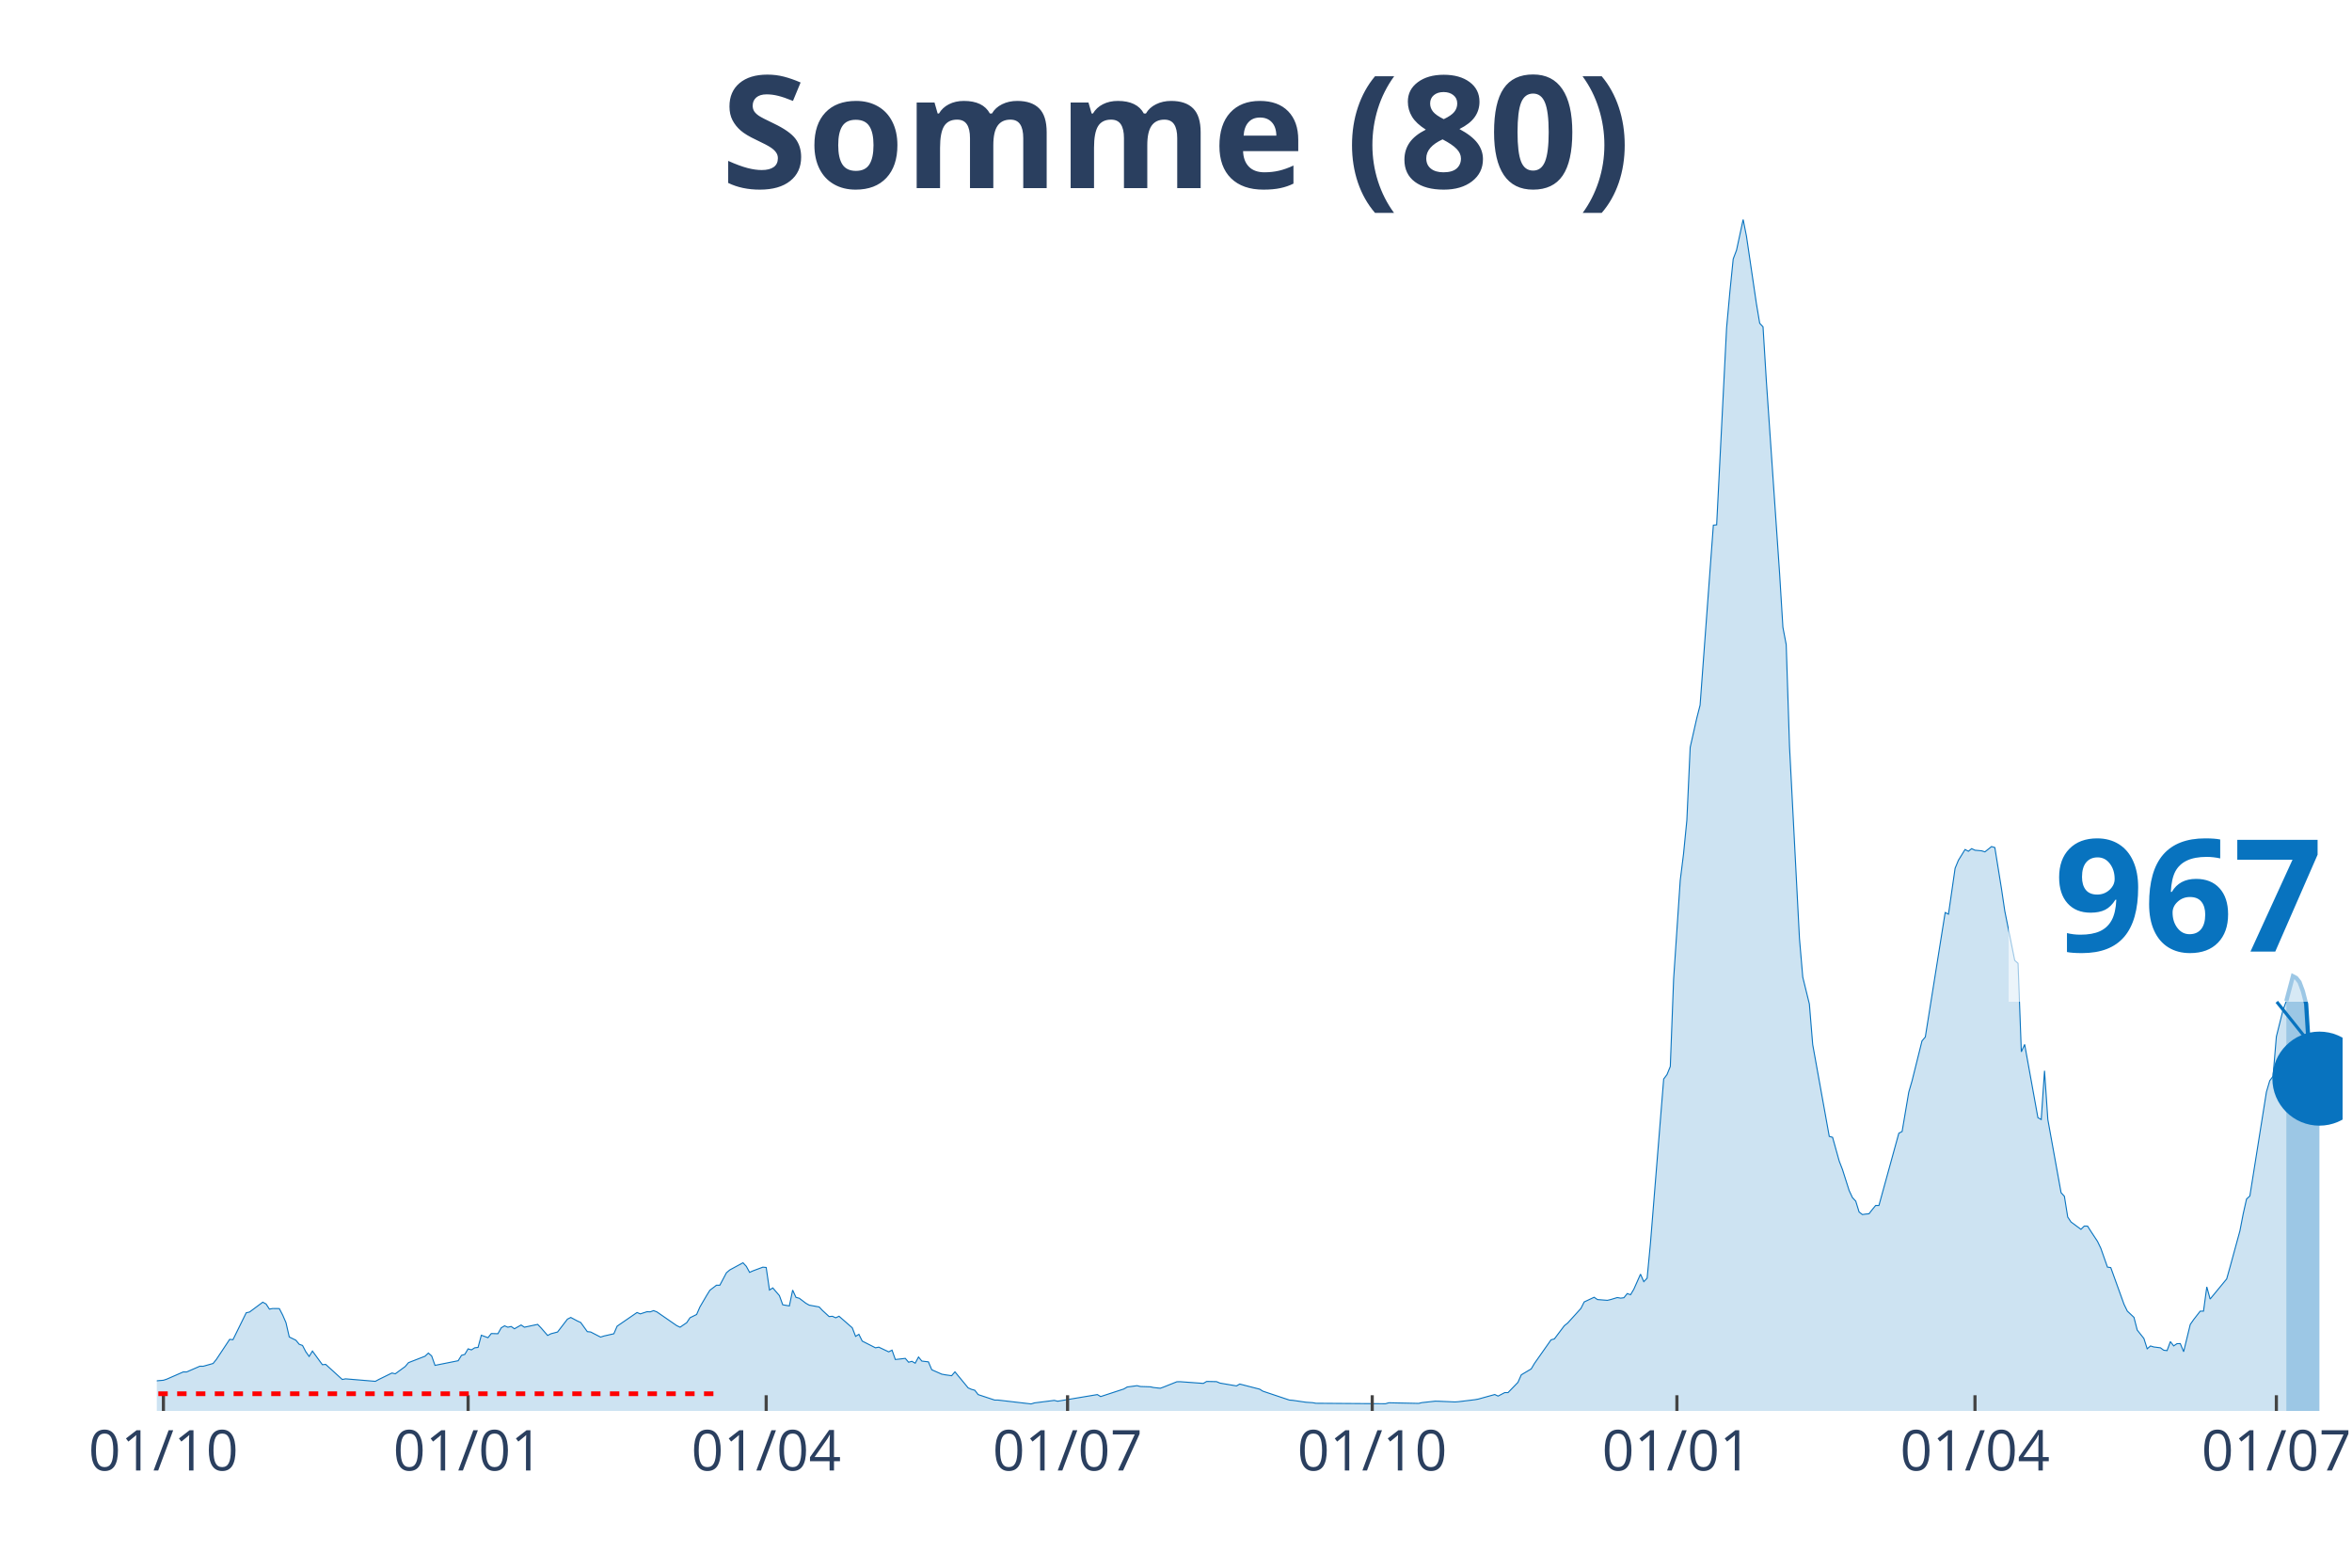
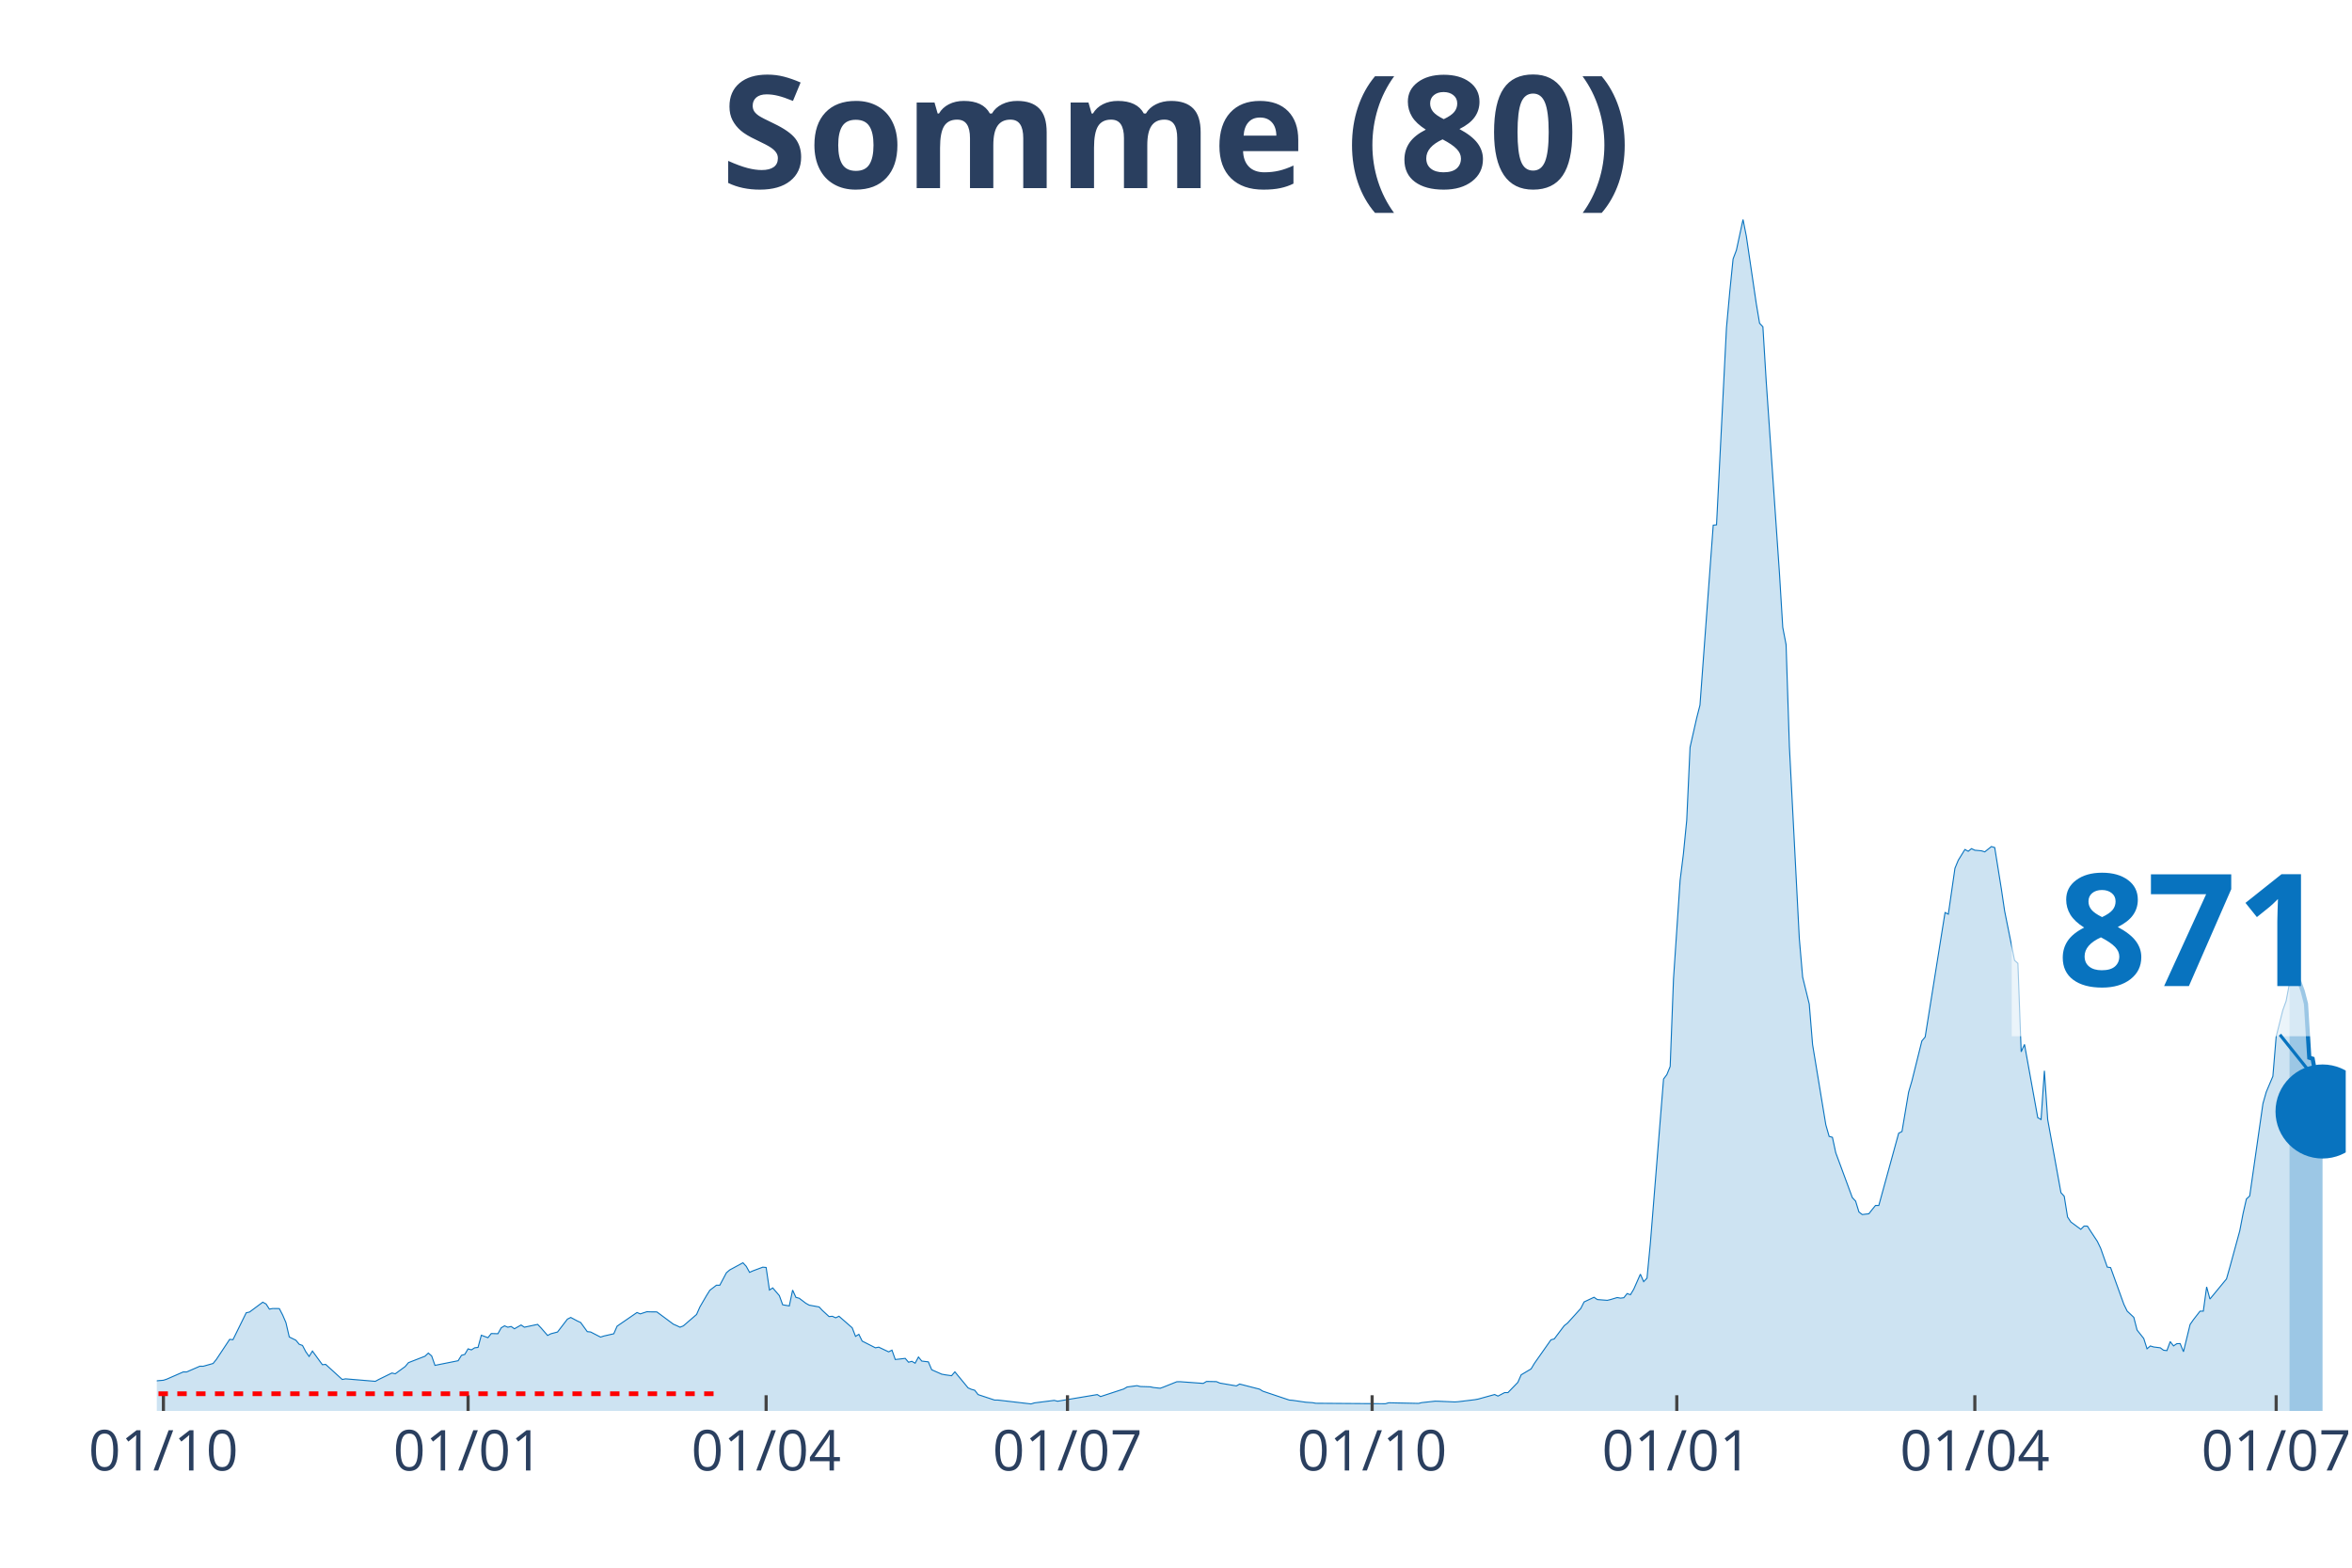
<svg xmlns="http://www.w3.org/2000/svg" class="main-svg" width="1125" height="750" style="" viewBox="0 0 750 500">
  <rect x="0" y="0" width="750" height="500" style="fill: rgb(0, 0, 0); fill-opacity: 0;" />
-   <defs id="defs-701b70">
+   <defs id="defs-ce19f1">
    <g class="clips">
-       <clipPath id="clip701b70xyplot" class="plotclip">
-         <rect width="697" height="380" />
+       <clipPath id="clipce19f1xyplot" class="plotclip">
+         <rect width="698" height="380" />
      </clipPath>
-       <clipPath class="axesclip" id="clip701b70x">
-         <rect x="50" y="0" width="697" height="500" />
+       <clipPath class="axesclip" id="clipce19f1x">
+         <rect x="50" y="0" width="698" height="500" />
      </clipPath>
-       <clipPath class="axesclip" id="clip701b70y">
+       <clipPath class="axesclip" id="clipce19f1y">
        <rect x="0" y="70" width="750" height="380" />
      </clipPath>
-       <clipPath class="axesclip" id="clip701b70xy">
-         <rect x="50" y="70" width="697" height="380" />
+       <clipPath class="axesclip" id="clipce19f1xy">
+         <rect x="50" y="70" width="698" height="380" />
      </clipPath>
    </g>
    <g class="gradients" />
  </defs>
  <g class="bglayer">
-     <rect class="bg" x="50" y="70" width="697" height="380" style="fill: rgb(0, 0, 0); fill-opacity: 0; stroke-width: 0;" />
+     <rect class="bg" x="50" y="70" width="698" height="380" style="fill: rgb(0, 0, 0); fill-opacity: 0; stroke-width: 0;" />
  </g>
  <g class="layer-below">
    <g class="imagelayer" />
    <g class="shapelayer" />
  </g>
  <g class="cartesianlayer">
    <g class="subplot xy">
      <g class="layer-subplot">
        <g class="shapelayer" />
        <g class="imagelayer" />
      </g>
      <g class="gridlayer">
        <g class="x">
          <path class="xgrid crisp" transform="translate(52.11,0)" d="M0,70v380" style="stroke: rgb(255, 255, 255); stroke-opacity: 1; stroke-width: 1px;" />
-           <path class="xgrid crisp" transform="translate(149.27,0)" d="M0,70v380" style="stroke: rgb(255, 255, 255); stroke-opacity: 1; stroke-width: 1px;" />
-           <path class="xgrid crisp" transform="translate(244.32,0)" d="M0,70v380" style="stroke: rgb(255, 255, 255); stroke-opacity: 1; stroke-width: 1px;" />
-           <path class="xgrid crisp" transform="translate(340.42,0)" d="M0,70v380" style="stroke: rgb(255, 255, 255); stroke-opacity: 1; stroke-width: 1px;" />
-           <path class="xgrid crisp" transform="translate(437.57,0)" d="M0,70v380" style="stroke: rgb(255, 255, 255); stroke-opacity: 1; stroke-width: 1px;" />
-           <path class="xgrid crisp" transform="translate(534.73,0)" d="M0,70v380" style="stroke: rgb(255, 255, 255); stroke-opacity: 1; stroke-width: 1px;" />
-           <path class="xgrid crisp" transform="translate(629.78,0)" d="M0,70v380" style="stroke: rgb(255, 255, 255); stroke-opacity: 1; stroke-width: 1px;" />
-           <path class="xgrid crisp" transform="translate(725.88,0)" d="M0,70v380" style="stroke: rgb(255, 255, 255); stroke-opacity: 1; stroke-width: 1px;" />
+           <path class="xgrid crisp" transform="translate(149.26,0)" d="M0,70v380" style="stroke: rgb(255, 255, 255); stroke-opacity: 1; stroke-width: 1px;" />
+           <path class="xgrid crisp" transform="translate(244.3,0)" d="M0,70v380" style="stroke: rgb(255, 255, 255); stroke-opacity: 1; stroke-width: 1px;" />
+           <path class="xgrid crisp" transform="translate(340.39,0)" d="M0,70v380" style="stroke: rgb(255, 255, 255); stroke-opacity: 1; stroke-width: 1px;" />
+           <path class="xgrid crisp" transform="translate(437.54,0)" d="M0,70v380" style="stroke: rgb(255, 255, 255); stroke-opacity: 1; stroke-width: 1px;" />
+           <path class="xgrid crisp" transform="translate(534.69,0)" d="M0,70v380" style="stroke: rgb(255, 255, 255); stroke-opacity: 1; stroke-width: 1px;" />
+           <path class="xgrid crisp" transform="translate(629.73,0)" d="M0,70v380" style="stroke: rgb(255, 255, 255); stroke-opacity: 1; stroke-width: 1px;" />
+           <path class="xgrid crisp" transform="translate(725.82,0)" d="M0,70v380" style="stroke: rgb(255, 255, 255); stroke-opacity: 1; stroke-width: 1px;" />
        </g>
        <g class="y" />
      </g>
      <g class="zerolinelayer" />
      <path class="xlines-below" />
      <path class="ylines-below" />
      <g class="overlines-below" />
      <g class="xaxislayer-below" />
      <g class="yaxislayer-below" />
      <g class="overaxes-below" />
-       <g class="plot" transform="translate(50, 70)" clip-path="url('#clip701b70xyplot')">
+       <g class="plot" transform="translate(50, 70)" clip-path="url('#clipce19f1xyplot')">
        <g class="scatterlayer mlayer">
-           <g class="trace scatter trace0c1033" style="stroke-miterlimit: 2;">
+           <g class="trace scatter tracef9163f" style="stroke-miterlimit: 2;">
            <g class="fills">
              <g>
-                 <path class="js-fill" d="M679.05,380L-143.62,380L-143.62,378.98L-111.94,379.69L-110.89,379.63L-40.13,378.75L-39.07,378.65L-31.68,377.65L-30.63,377.15L-25.35,375.25L-24.29,374.85L-22.18,374.69L-21.12,374.64L-19.01,374.19L-17.95,373.71L-13.73,371.85L-12.67,371.81L-9.5,370.29L-8.45,370.27L-6.34,369.87L-5.28,369.89L-4.22,369.64L-3.17,370.66L2.11,370.22L3.17,369.87L8.45,367.56L9.5,367.58L13.73,365.74L14.78,365.76L17.95,364.87L19.01,363.55L23.23,357.18L24.29,357.28L28.51,348.7L29.57,348.46L33.79,345.32L34.85,345.9L35.91,347.53L36.96,347.34L39.07,347.36L40.13,349.4L41.19,351.84L42.24,356.41L44.35,357.45L45.41,358.74L46.47,359.12L47.52,361.14L48.58,362.62L49.63,360.91L52.8,365.26L53.86,365.16L59.14,369.97L60.2,369.77L69.7,370.56L70.76,369.98L74.98,367.91L76.04,368.16L79.2,365.85L80.26,364.6L85.54,362.55L86.6,361.55L87.65,362.47L88.71,365.47L96.1,363.99L97.16,362.28L98.21,361.97L99.27,360.2L100.33,360.53L101.38,359.87L102.44,359.74L103.49,355.86L105.61,356.64L106.66,355.32L108.77,355.38L109.83,353.49L110.89,352.86L111.94,353.3L113,353.07L114.05,353.8L116.17,352.59L117.22,353.3L121.45,352.4L122.5,353.49L124.62,355.93L125.67,355.39L127.78,354.84L128.84,353.47L130.95,350.72L132.01,350.19L134.12,351.32L135.18,351.8L137.29,354.72L138.34,354.82L141.51,356.45L142.57,356.11L145.74,355.39L146.79,352.97L153.13,348.61L154.18,349.05L156.3,348.36L157.35,348.4L158.41,348.01L159.47,348.42L165.8,352.8L166.86,353.3L168.97,351.86L170.03,350.28L172.14,349.24L173.19,346.84L175.31,343.21L176.36,341.52L178.47,339.9L179.53,339.92L181.64,335.94L182.7,335.04L186.92,332.75L187.98,333.88L189.03,335.81L190.09,335.33L193.26,334.15L194.32,334.25L195.37,341.44L196.43,340.77L198.54,343.23L199.6,346.15L201.71,346.51L202.76,341.46L203.82,343.78L204.88,344.07L206.99,345.67L208.04,346.26L211.21,346.84L212.27,347.96L214.38,349.9L215.44,349.82L216.49,350.3L217.55,349.8L221.77,353.49L222.83,356.22L223.88,355.57L224.94,357.72L229.17,359.87L230.22,359.66L233.39,361.16L234.45,360.62L235.5,363.6L236.56,363.49L238.67,363.24L239.73,364.47L240.78,364.18L241.84,364.78L242.89,362.81L243.95,364.1L246.06,364.35L247.12,366.87L250.29,368.27L251.34,368.47L253.45,368.77L254.51,367.54L258.73,372.66L259.79,373.12L260.85,373.41L261.9,374.79L267.18,376.54L268.24,376.54L278.8,377.77L279.86,377.44L286.19,376.64L287.25,376.91L299.92,374.79L300.98,375.42L308.37,373L309.43,372.37L312.59,371.95L313.65,372.21L316.82,372.31L317.87,372.54L319.99,372.77L321.04,372.39L325.27,370.7L326.32,370.68L333.72,371.22L334.77,370.6L337.94,370.66L339,371.12L344.28,372.02L345.33,371.43L351.67,373.06L352.72,373.71L361.17,376.54L362.23,376.62L365.4,377.08L366.45,377.23L368.57,377.37L369.62,377.56L391.8,377.71L392.85,377.4L402.36,377.6L403.42,377.35L407.64,376.89L408.7,376.91L413.98,377.14L415.03,377.06L420.31,376.42L421.37,376.23L426.65,374.77L427.7,375.27L429.82,374.16L430.87,374.16L434.04,370.89L435.1,368.49L438.27,366.6L439.32,364.83L444.6,357.32L445.66,357.03L448.83,352.82L449.88,351.99L454.11,347.32L455.16,345.24L458.33,343.75L459.39,344.48L462.55,344.73L463.61,344.48L465.72,343.84L466.78,344.03L467.83,343.9L468.89,342.57L469.95,342.94L471,341.17L473.12,336.38L474.17,338.77L475.23,337.67L476.28,326.64L480.51,274.14L481.56,272.74L482.62,270.14L483.68,242.25L485.79,210.78L486.84,202.34L487.9,191.61L488.96,168.35L491.07,159.01L492.12,154.9L496.35,97.5L497.4,97.4L500.57,34.58L501.63,22.99L502.68,12.59L503.74,9.8L505.85,0L506.91,5.34L510.08,26.85L511.13,33.1L512.19,34.24L513.25,51.54L517.47,112.84L518.53,130.08L519.58,135.58L520.64,168.11L523.81,229.37L524.86,241.63L526.97,250.23L528.03,263.14L533.31,292.44L534.37,292.73L536.48,300.3L537.53,303.03L539.65,309.7L540.7,311.95L541.76,313.1L542.82,316.54L543.87,317.37L544.93,317.22L545.98,317.12L547.04,315.76L548.1,314.47L549.15,314.47L555.49,291.44L556.54,290.88L558.66,278.35L559.71,274.73L562.88,261.99L563.94,260.74L570.27,221.05L571.33,221.56L573.44,206.92L574.5,204.36L576.61,200.94L577.67,201.5L578.72,200.67L579.78,201.17L581.89,201.36L582.95,201.69L585.06,200L586.11,200.32L588.23,213.47L589.28,220.55L592.45,236.31L593.51,237.25L594.56,265.47L595.62,263.11L599.84,286.46L600.9,287.06L601.95,271.51L603.01,287.06L607.23,310.39L608.29,311.55L609.35,318.16L610.4,319.74L613.57,322.08L614.63,321.04L615.68,321.06L616.74,322.73L618.85,325.93L619.91,328.14L622.02,334.13L623.08,334.29L627.3,345.99L628.36,348.17L630.47,350.15L631.52,354.22L633.64,356.89L634.69,360.18L635.75,359.28L636.8,359.6L638.92,359.87L639.97,360.64L641.03,360.76L642.08,357.89L643.14,359.26L644.2,358.55L645.25,358.53L646.31,361.12L648.42,352.43L649.48,350.9L651.59,348.19L652.65,348.17L653.7,340.44L654.76,344.32L660.04,337.9L661.09,334.17L664.26,322.56L665.32,317.08L666.37,312.43L667.43,311.45L672.71,278.27L673.77,274.68L674.82,273.27L675.88,260.62L677.99,252.18L679.05,249.28" style="fill: rgb(8, 115, 191); fill-opacity: 0.2; stroke-width: 0;" />
+                 <path class="js-fill" d="M680.05,380L-143.61,380L-143.61,378.98L-111.93,379.69L-110.88,379.63L-40.13,378.75L-39.07,378.65L-31.68,377.65L-30.62,377.15L-25.34,375.25L-24.29,374.85L-22.18,374.69L-21.12,374.64L-19.01,374.19L-17.95,373.71L-13.73,371.85L-12.67,371.81L-9.5,370.29L-8.45,370.27L-6.34,369.87L-5.28,369.89L-4.22,369.64L-3.17,370.66L2.11,370.22L3.17,369.87L8.45,367.56L9.5,367.58L13.73,365.74L14.78,365.76L17.95,364.87L19.01,363.55L23.23,357.18L24.29,357.28L28.51,348.7L29.57,348.46L33.79,345.32L34.85,345.9L35.9,347.53L36.96,347.34L39.07,347.36L40.13,349.4L41.18,351.84L42.24,356.41L44.35,357.45L45.41,358.74L46.46,359.12L47.52,361.14L48.57,362.62L49.63,360.91L52.8,365.26L53.85,365.16L59.13,369.97L60.19,369.77L69.69,370.56L70.75,369.98L74.97,367.91L76.03,368.16L79.2,365.85L80.25,364.6L85.53,362.55L86.59,361.55L87.65,362.47L88.7,365.47L96.09,363.99L97.15,362.28L98.21,361.97L99.26,360.2L100.32,360.53L101.37,359.87L102.43,359.74L103.49,355.86L105.6,356.64L106.65,355.32L108.77,355.38L109.82,353.49L110.88,352.86L111.93,353.3L112.99,353.07L114.05,353.8L116.16,352.59L117.21,353.3L121.44,352.4L122.49,353.49L124.61,355.93L125.66,355.39L127.77,354.84L128.83,353.47L130.94,350.72L132,350.19L134.11,351.32L135.16,351.8L137.28,354.72L138.33,354.82L141.5,356.45L142.56,356.11L145.72,355.39L146.78,352.97L153.12,348.61L154.17,349.05L156.28,348.36L157.34,348.4L159.45,348.42L160.51,349.2L164.73,352.34L165.79,352.8L166.84,353.3L167.9,352.88L172.12,349.24L173.18,346.84L175.29,343.21L176.35,341.52L178.46,339.9L179.52,339.92L181.63,335.94L182.68,335.04L186.91,332.75L187.96,333.88L189.02,335.81L190.08,335.33L193.24,334.15L194.3,334.25L195.36,341.44L196.41,340.77L198.52,343.23L199.58,346.15L201.69,346.51L202.75,341.46L203.8,343.78L204.86,344.07L206.97,345.67L208.03,346.26L211.2,346.84L212.25,347.96L214.36,349.9L215.42,349.82L216.48,350.3L217.53,349.8L221.75,353.49L222.81,356.22L223.87,355.57L224.92,357.72L229.15,359.87L230.2,359.66L233.37,361.16L234.43,360.62L235.48,363.6L236.54,363.49L238.65,363.24L239.71,364.47L240.76,364.18L241.82,364.78L242.87,362.81L243.93,364.1L246.04,364.35L247.1,366.87L250.27,368.27L251.32,368.47L253.43,368.77L254.49,367.54L258.71,372.66L259.77,373.12L260.83,373.41L261.88,374.79L267.16,376.54L268.22,376.54L278.78,377.77L279.83,377.44L286.17,376.64L287.23,376.91L299.9,374.79L300.95,375.42L308.34,373L309.4,372.37L312.57,371.95L313.62,372.21L316.79,372.31L317.85,372.54L319.96,372.77L321.02,372.39L325.24,370.7L326.3,370.68L333.69,371.22L334.74,370.6L337.91,370.66L338.97,371.12L344.25,372.02L345.3,371.43L351.64,373.06L352.7,373.71L361.14,376.54L362.2,376.62L365.37,377.08L366.42,377.23L368.54,377.37L369.59,377.56L391.77,377.71L392.82,377.4L402.33,377.6L403.38,377.35L407.61,376.89L408.66,376.91L413.94,377.14L415,377.06L420.28,376.42L421.33,376.23L426.61,374.77L427.67,375.27L429.78,374.16L430.84,374.16L434.01,370.89L435.06,368.49L438.23,366.6L439.29,364.83L444.57,357.32L445.62,357.03L448.79,352.82L449.85,351.99L454.07,347.32L455.13,345.24L458.29,343.75L459.35,344.48L462.52,344.73L463.57,344.48L465.69,343.84L466.74,344.03L467.8,343.9L468.85,342.57L469.91,342.94L470.97,341.17L473.08,336.38L474.13,338.77L475.19,337.67L476.25,326.64L480.47,274.14L481.52,272.74L482.58,270.14L483.64,242.25L485.75,210.78L486.8,202.34L487.86,191.61L488.92,168.35L491.03,159.01L492.08,154.9L496.31,97.5L497.36,97.4L500.53,34.58L501.59,22.99L502.64,12.59L503.7,9.8L505.81,0L506.87,5.34L510.04,26.85L511.09,33.1L512.15,34.24L513.2,51.54L517.43,112.84L518.48,130.08L519.54,135.58L520.6,168.11L523.76,229.37L524.82,241.63L526.93,250.23L527.99,263.14L532.21,288.73L533.27,292.44L534.32,292.73L535.38,297.65L540.66,311.95L541.72,313.1L542.77,316.54L543.83,317.37L545.94,317.12L547,315.76L548.05,314.47L549.11,314.47L555.44,291.44L556.5,290.88L558.61,278.35L559.67,274.73L562.84,261.99L563.89,260.74L570.23,221.05L571.28,221.56L573.39,206.92L574.45,204.36L576.56,200.94L577.62,201.5L578.67,200.67L579.73,201.17L581.84,201.36L582.9,201.69L585.01,200L586.07,200.32L588.18,213.47L589.23,220.55L592.4,236.31L593.46,237.25L594.51,265.47L595.57,263.11L599.79,286.46L600.85,287.06L601.91,271.51L602.96,287.06L607.19,310.39L608.24,311.55L609.3,318.16L610.35,319.74L613.52,322.08L614.58,321.04L615.63,321.06L616.69,322.73L618.8,325.93L619.86,328.14L621.97,334.13L623.03,334.29L627.25,345.99L628.31,348.17L630.42,350.15L631.47,354.22L633.59,356.89L634.64,360.18L635.7,359.28L636.75,359.6L638.87,359.87L639.92,360.64L640.98,360.76L642.03,357.89L643.09,359.26L644.15,358.55L645.2,358.53L646.26,361.12L648.37,352.43L649.43,350.9L651.54,348.19L652.59,348.17L653.65,340.44L654.7,344.32L659.98,337.9L661.04,334.17L664.21,322.56L665.26,317.08L666.32,312.43L667.38,311.45L671.6,281.98L672.66,278.27L674.77,273.27L675.82,260.62L677.94,252.18L678.99,249.28L680.05,243.71" style="fill: rgb(8, 115, 191); fill-opacity: 0.2; stroke-width: 0;" />
              </g>
            </g>
            <g class="errorbars" />
            <g class="lines">
-               <path class="js-line" d="M-143.62,378.98L-111.94,379.69L-110.89,379.63L-40.13,378.75L-39.07,378.65L-31.68,377.65L-30.63,377.15L-25.35,375.25L-24.29,374.85L-22.18,374.69L-21.12,374.64L-19.01,374.19L-17.95,373.71L-13.73,371.85L-12.67,371.81L-9.5,370.29L-8.45,370.27L-6.34,369.87L-5.28,369.89L-4.22,369.64L-3.17,370.66L2.11,370.22L3.17,369.87L8.45,367.56L9.5,367.58L13.73,365.74L14.78,365.76L17.95,364.87L19.01,363.55L23.23,357.18L24.29,357.28L28.51,348.7L29.57,348.46L33.79,345.32L34.85,345.9L35.91,347.53L36.96,347.34L39.07,347.36L40.13,349.4L41.19,351.84L42.24,356.41L44.35,357.45L45.41,358.74L46.47,359.12L47.52,361.14L48.58,362.62L49.63,360.91L52.8,365.26L53.86,365.16L59.14,369.97L60.2,369.77L69.7,370.56L70.76,369.98L74.98,367.91L76.04,368.16L79.2,365.85L80.26,364.6L85.54,362.55L86.6,361.55L87.65,362.47L88.71,365.47L96.1,363.99L97.16,362.28L98.21,361.97L99.27,360.2L100.33,360.53L101.38,359.87L102.44,359.74L103.49,355.86L105.61,356.64L106.66,355.32L108.77,355.38L109.83,353.49L110.89,352.86L111.94,353.3L113,353.07L114.05,353.8L116.17,352.59L117.22,353.3L121.45,352.4L122.5,353.49L124.62,355.93L125.67,355.39L127.78,354.84L128.84,353.47L130.95,350.72L132.01,350.19L134.12,351.32L135.18,351.8L137.29,354.72L138.34,354.82L141.51,356.45L142.57,356.11L145.74,355.39L146.79,352.97L153.13,348.61L154.18,349.05L156.3,348.36L157.35,348.4L158.41,348.01L159.47,348.42L165.8,352.8L166.86,353.3L168.97,351.86L170.03,350.28L172.14,349.24L173.19,346.84L175.31,343.21L176.36,341.52L178.47,339.9L179.53,339.92L181.64,335.94L182.7,335.04L186.92,332.75L187.98,333.88L189.03,335.81L190.09,335.33L193.26,334.15L194.32,334.25L195.37,341.44L196.43,340.77L198.54,343.23L199.6,346.15L201.71,346.51L202.76,341.46L203.82,343.78L204.88,344.07L206.99,345.67L208.04,346.26L211.21,346.84L212.27,347.96L214.38,349.9L215.44,349.82L216.49,350.3L217.55,349.8L221.77,353.49L222.83,356.22L223.88,355.57L224.94,357.72L229.17,359.87L230.22,359.66L233.39,361.16L234.45,360.62L235.5,363.6L236.56,363.49L238.67,363.24L239.73,364.47L240.78,364.18L241.84,364.78L242.89,362.81L243.95,364.1L246.06,364.35L247.12,366.87L250.29,368.27L251.34,368.47L253.45,368.77L254.51,367.54L258.73,372.66L259.79,373.12L260.85,373.41L261.9,374.79L267.18,376.54L268.24,376.54L278.8,377.77L279.86,377.44L286.19,376.64L287.25,376.91L299.92,374.79L300.98,375.42L308.37,373L309.43,372.37L312.59,371.95L313.65,372.21L316.82,372.31L317.87,372.54L319.99,372.77L321.04,372.39L325.27,370.7L326.32,370.68L333.72,371.22L334.77,370.6L337.94,370.66L339,371.12L344.28,372.02L345.33,371.43L351.67,373.06L352.72,373.71L361.17,376.54L362.23,376.62L365.4,377.08L366.45,377.23L368.57,377.37L369.62,377.56L391.8,377.71L392.85,377.4L402.36,377.6L403.42,377.35L407.64,376.89L408.7,376.91L413.98,377.14L415.03,377.06L420.31,376.42L421.37,376.23L426.65,374.77L427.7,375.27L429.82,374.16L430.87,374.16L434.04,370.89L435.1,368.49L438.27,366.6L439.32,364.83L444.6,357.32L445.66,357.03L448.83,352.82L449.88,351.99L454.11,347.32L455.16,345.24L458.33,343.75L459.39,344.48L462.55,344.73L463.61,344.48L465.72,343.84L466.78,344.03L467.83,343.9L468.89,342.57L469.95,342.94L471,341.17L473.12,336.38L474.17,338.77L475.23,337.67L476.28,326.64L480.51,274.14L481.56,272.74L482.62,270.14L483.68,242.25L485.79,210.78L486.84,202.34L487.9,191.61L488.96,168.35L491.07,159.01L492.12,154.9L496.35,97.5L497.4,97.4L500.57,34.58L501.63,22.99L502.68,12.59L503.74,9.8L505.85,0L506.91,5.34L510.08,26.85L511.13,33.1L512.19,34.24L513.25,51.54L517.47,112.84L518.53,130.08L519.58,135.58L520.64,168.11L523.81,229.37L524.86,241.63L526.97,250.23L528.03,263.14L533.31,292.44L534.37,292.73L536.48,300.3L537.53,303.03L539.65,309.7L540.7,311.95L541.76,313.1L542.82,316.54L543.87,317.37L544.93,317.22L545.98,317.12L547.04,315.76L548.1,314.47L549.15,314.47L555.49,291.44L556.54,290.88L558.66,278.35L559.71,274.73L562.88,261.99L563.94,260.74L570.27,221.05L571.33,221.56L573.44,206.92L574.5,204.36L576.61,200.94L577.67,201.5L578.72,200.67L579.78,201.17L581.89,201.36L582.95,201.69L585.06,200L586.11,200.32L588.23,213.47L589.28,220.55L592.45,236.31L593.51,237.25L594.56,265.47L595.62,263.11L599.84,286.46L600.9,287.06L601.95,271.51L603.01,287.06L607.23,310.39L608.29,311.55L609.35,318.16L610.4,319.74L613.57,322.08L614.63,321.04L615.68,321.06L616.74,322.73L618.85,325.93L619.91,328.14L622.02,334.13L623.08,334.29L627.3,345.99L628.36,348.17L630.47,350.15L631.52,354.22L633.64,356.89L634.69,360.18L635.75,359.28L636.8,359.6L638.92,359.87L639.97,360.64L641.03,360.76L642.08,357.89L643.14,359.26L644.2,358.55L645.25,358.53L646.31,361.12L648.42,352.43L649.48,350.9L651.59,348.19L652.65,348.17L653.7,340.44L654.76,344.32L660.04,337.9L661.09,334.17L664.26,322.56L665.32,317.08L666.37,312.43L667.43,311.45L672.71,278.27L673.77,274.68L674.82,273.27L675.88,260.62L677.99,252.18L679.05,249.28" style="vector-effect: non-scaling-stroke; fill: none; stroke: rgb(8, 115, 191); stroke-opacity: 1; stroke-width: 0.5px; opacity: 1;" />
+               <path class="js-line" d="M-143.61,378.98L-111.93,379.69L-110.88,379.63L-40.13,378.75L-39.07,378.65L-31.68,377.65L-30.62,377.15L-25.34,375.25L-24.29,374.85L-22.18,374.69L-21.12,374.64L-19.01,374.19L-17.95,373.71L-13.73,371.85L-12.67,371.81L-9.5,370.29L-8.45,370.27L-6.34,369.87L-5.28,369.89L-4.22,369.64L-3.17,370.66L2.11,370.22L3.17,369.87L8.45,367.56L9.5,367.58L13.73,365.74L14.78,365.76L17.95,364.87L19.01,363.55L23.23,357.18L24.29,357.28L28.51,348.7L29.57,348.46L33.79,345.32L34.85,345.9L35.9,347.53L36.96,347.34L39.07,347.36L40.13,349.4L41.18,351.84L42.24,356.41L44.35,357.45L45.41,358.74L46.46,359.12L47.52,361.14L48.57,362.62L49.63,360.91L52.8,365.26L53.85,365.16L59.13,369.97L60.19,369.77L69.69,370.56L70.75,369.98L74.97,367.91L76.03,368.16L79.2,365.85L80.25,364.6L85.53,362.55L86.59,361.55L87.65,362.47L88.7,365.47L96.09,363.99L97.15,362.28L98.21,361.97L99.26,360.2L100.32,360.53L101.37,359.87L102.43,359.74L103.49,355.86L105.6,356.64L106.65,355.32L108.77,355.38L109.82,353.49L110.88,352.86L111.93,353.3L112.99,353.07L114.05,353.8L116.16,352.59L117.21,353.3L121.44,352.4L122.49,353.49L124.61,355.93L125.66,355.39L127.77,354.84L128.83,353.47L130.94,350.72L132,350.19L134.11,351.32L135.16,351.8L137.28,354.72L138.33,354.82L141.5,356.45L142.56,356.11L145.72,355.39L146.78,352.97L153.12,348.61L154.17,349.05L156.28,348.36L157.34,348.4L159.45,348.42L160.51,349.2L164.73,352.34L165.79,352.8L166.84,353.3L167.9,352.88L172.12,349.24L173.18,346.84L175.29,343.21L176.35,341.52L178.46,339.9L179.52,339.92L181.63,335.94L182.68,335.04L186.91,332.75L187.96,333.88L189.02,335.81L190.08,335.33L193.24,334.15L194.3,334.25L195.36,341.44L196.41,340.77L198.52,343.23L199.58,346.15L201.69,346.51L202.75,341.46L203.8,343.78L204.86,344.07L206.97,345.67L208.03,346.26L211.2,346.84L212.25,347.96L214.36,349.9L215.42,349.82L216.48,350.3L217.53,349.8L221.75,353.49L222.81,356.22L223.87,355.57L224.92,357.72L229.15,359.87L230.2,359.66L233.37,361.16L234.43,360.62L235.48,363.6L236.54,363.49L238.65,363.24L239.71,364.47L240.76,364.18L241.82,364.78L242.87,362.81L243.93,364.1L246.04,364.35L247.1,366.87L250.27,368.27L251.32,368.47L253.43,368.77L254.49,367.54L258.71,372.66L259.77,373.12L260.83,373.41L261.88,374.79L267.16,376.54L268.22,376.54L278.78,377.77L279.83,377.44L286.17,376.64L287.23,376.91L299.9,374.79L300.95,375.42L308.34,373L309.4,372.37L312.57,371.95L313.62,372.21L316.79,372.31L317.85,372.54L319.96,372.77L321.02,372.39L325.24,370.7L326.3,370.68L333.69,371.22L334.74,370.6L337.91,370.66L338.97,371.12L344.25,372.02L345.3,371.43L351.64,373.06L352.7,373.71L361.14,376.54L362.2,376.62L365.37,377.08L366.42,377.23L368.54,377.37L369.59,377.56L391.77,377.71L392.82,377.4L402.33,377.6L403.38,377.35L407.61,376.89L408.66,376.91L413.94,377.14L415,377.06L420.28,376.42L421.33,376.23L426.61,374.77L427.67,375.27L429.78,374.16L430.84,374.16L434.01,370.89L435.06,368.49L438.23,366.6L439.29,364.83L444.57,357.32L445.62,357.03L448.79,352.82L449.85,351.99L454.07,347.32L455.13,345.24L458.29,343.75L459.35,344.48L462.52,344.73L463.57,344.48L465.69,343.84L466.74,344.03L467.8,343.9L468.85,342.57L469.91,342.94L470.97,341.17L473.08,336.38L474.13,338.77L475.19,337.67L476.25,326.64L480.47,274.14L481.52,272.74L482.58,270.14L483.64,242.25L485.75,210.78L486.8,202.34L487.86,191.61L488.92,168.35L491.03,159.01L492.08,154.9L496.31,97.5L497.36,97.4L500.53,34.58L501.59,22.99L502.64,12.59L503.7,9.8L505.81,0L506.87,5.34L510.04,26.85L511.09,33.1L512.15,34.24L513.2,51.54L517.43,112.84L518.48,130.08L519.54,135.58L520.6,168.11L523.76,229.37L524.82,241.63L526.93,250.23L527.99,263.14L532.21,288.73L533.27,292.44L534.32,292.73L535.38,297.65L540.66,311.95L541.72,313.1L542.77,316.54L543.83,317.37L545.94,317.12L547,315.76L548.05,314.47L549.11,314.47L555.44,291.44L556.5,290.88L558.61,278.35L559.67,274.73L562.84,261.99L563.89,260.74L570.23,221.05L571.28,221.56L573.39,206.92L574.45,204.36L576.56,200.94L577.62,201.5L578.67,200.67L579.73,201.17L581.84,201.36L582.9,201.69L585.01,200L586.07,200.32L588.18,213.47L589.23,220.55L592.4,236.31L593.46,237.25L594.51,265.47L595.57,263.11L599.79,286.46L600.85,287.06L601.91,271.51L602.96,287.06L607.19,310.39L608.24,311.55L609.3,318.16L610.35,319.74L613.52,322.08L614.58,321.04L615.63,321.06L616.69,322.73L618.8,325.93L619.86,328.14L621.97,334.13L623.03,334.29L627.25,345.99L628.31,348.17L630.42,350.15L631.47,354.22L633.59,356.89L634.64,360.18L635.7,359.28L636.75,359.6L638.87,359.87L639.92,360.64L640.98,360.76L642.03,357.89L643.09,359.26L644.15,358.55L645.2,358.53L646.26,361.12L648.37,352.43L649.43,350.9L651.54,348.19L652.59,348.17L653.65,340.44L654.7,344.32L659.98,337.9L661.04,334.17L664.21,322.56L665.26,317.08L666.32,312.43L667.38,311.45L671.6,281.98L672.66,278.27L674.77,273.27L675.82,260.62L677.94,252.18L678.99,249.28L680.05,243.71" style="vector-effect: non-scaling-stroke; fill: none; stroke: rgb(8, 115, 191); stroke-opacity: 1; stroke-width: 0.5px; opacity: 1;" />
            </g>
            <g class="points" />
            <g class="text" />
          </g>
-           <g class="trace scatter trace387599" style="stroke-miterlimit: 2;">
+           <g class="trace scatter tracedd4315" style="stroke-miterlimit: 2;">
            <g class="fills">
              <g>
-                 <path class="js-fill" d="M689.61,380L679.05,380L679.05,249.28L681.16,241.35L682.22,241.91L683.27,243.25L684.33,246.09L685.38,250.19L686.44,267.37L687.5,267.69L688.55,273.42L689.61,274.02" style="fill: rgb(8, 115, 191); fill-opacity: 0.4; stroke-width: 0;" />
+                 <path class="js-fill" d="M690.61,380L680.05,380L680.05,243.71L681.1,241.33L682.16,241.88L683.22,243.21L684.27,246.05L685.33,250.15L686.38,267.33L687.44,267.66L688.5,273.36L689.55,273.96L690.61,284.5" style="fill: rgb(8, 115, 191); fill-opacity: 0.4; stroke-width: 0;" />
              </g>
            </g>
            <g class="errorbars" />
            <g class="lines">
-               <path class="js-line" d="M679.05,249.28L681.16,241.35L682.22,241.91L683.27,243.25L684.33,246.09L685.38,250.19L686.44,267.37L687.5,267.69L688.55,273.42L689.61,274.02" style="vector-effect: non-scaling-stroke; fill: none; stroke: rgb(8, 115, 191); stroke-opacity: 1; stroke-width: 2px; opacity: 1;" />
+               <path class="js-line" d="M680.05,243.71L681.1,241.33L682.16,241.88L683.22,243.21L684.27,246.05L685.33,250.15L686.38,267.33L687.44,267.66L688.5,273.36L689.55,273.96L690.61,284.5" style="vector-effect: non-scaling-stroke; fill: none; stroke: rgb(8, 115, 191); stroke-opacity: 1; stroke-width: 2px; opacity: 1;" />
            </g>
            <g class="points" />
            <g class="text" />
          </g>
-           <g class="trace scatter trace445b0b" style="stroke-miterlimit: 2; opacity: 1;">
+           <g class="trace scatter trace875f62" style="stroke-miterlimit: 2; opacity: 1;">
            <g class="fills" />
            <g class="errorbars" />
            <g class="lines" />
            <g class="points">
-               <path class="point" transform="translate(689.61,274.02)" d="M15,0A15,15 0 1,1 0,-15A15,15 0 0,1 15,0Z" style="opacity: 1; stroke-width: 0px; fill: rgb(8, 115, 191); fill-opacity: 1;" />
+               <path class="point" transform="translate(690.61,284.5)" d="M15,0A15,15 0 1,1 0,-15A15,15 0 0,1 15,0Z" style="opacity: 1; stroke-width: 0px; fill: rgb(8, 115, 191); fill-opacity: 1;" />
            </g>
            <g class="text" />
          </g>
        </g>
      </g>
      <g class="overplot" />
      <path class="xlines-above crisp" style="fill: none; stroke-width: 1px; stroke: rgb(0, 0, 0); stroke-opacity: 0;" d="" />
      <path class="ylines-above crisp" style="fill: none;" d="M0,0" />
      <g class="overlines-above" />
      <g class="xaxislayer-above">
        <path class="xtick ticks crisp" d="M0,450v-5" transform="translate(52.11,0)" style="stroke: rgb(68, 68, 68); stroke-opacity: 1; stroke-width: 1px;" />
-         <path class="xtick ticks crisp" d="M0,450v-5" transform="translate(149.27,0)" style="stroke: rgb(68, 68, 68); stroke-opacity: 1; stroke-width: 1px;" />
-         <path class="xtick ticks crisp" d="M0,450v-5" transform="translate(244.32,0)" style="stroke: rgb(68, 68, 68); stroke-opacity: 1; stroke-width: 1px;" />
-         <path class="xtick ticks crisp" d="M0,450v-5" transform="translate(340.42,0)" style="stroke: rgb(68, 68, 68); stroke-opacity: 1; stroke-width: 1px;" />
-         <path class="xtick ticks crisp" d="M0,450v-5" transform="translate(437.57,0)" style="stroke: rgb(68, 68, 68); stroke-opacity: 1; stroke-width: 1px;" />
-         <path class="xtick ticks crisp" d="M0,450v-5" transform="translate(534.73,0)" style="stroke: rgb(68, 68, 68); stroke-opacity: 1; stroke-width: 1px;" />
-         <path class="xtick ticks crisp" d="M0,450v-5" transform="translate(629.78,0)" style="stroke: rgb(68, 68, 68); stroke-opacity: 1; stroke-width: 1px;" />
-         <path class="xtick ticks crisp" d="M0,450v-5" transform="translate(725.88,0)" style="stroke: rgb(68, 68, 68); stroke-opacity: 1; stroke-width: 1px;" />
+         <path class="xtick ticks crisp" d="M0,450v-5" transform="translate(149.26,0)" style="stroke: rgb(68, 68, 68); stroke-opacity: 1; stroke-width: 1px;" />
+         <path class="xtick ticks crisp" d="M0,450v-5" transform="translate(244.3,0)" style="stroke: rgb(68, 68, 68); stroke-opacity: 1; stroke-width: 1px;" />
+         <path class="xtick ticks crisp" d="M0,450v-5" transform="translate(340.39,0)" style="stroke: rgb(68, 68, 68); stroke-opacity: 1; stroke-width: 1px;" />
+         <path class="xtick ticks crisp" d="M0,450v-5" transform="translate(437.54,0)" style="stroke: rgb(68, 68, 68); stroke-opacity: 1; stroke-width: 1px;" />
+         <path class="xtick ticks crisp" d="M0,450v-5" transform="translate(534.69,0)" style="stroke: rgb(68, 68, 68); stroke-opacity: 1; stroke-width: 1px;" />
+         <path class="xtick ticks crisp" d="M0,450v-5" transform="translate(629.73,0)" style="stroke: rgb(68, 68, 68); stroke-opacity: 1; stroke-width: 1px;" />
+         <path class="xtick ticks crisp" d="M0,450v-5" transform="translate(725.82,0)" style="stroke: rgb(68, 68, 68); stroke-opacity: 1; stroke-width: 1px;" />
        <g class="xtick">
          <text text-anchor="middle" x="0" y="469" transform="translate(52.11,0)" style="font-family: 'Open Sans', verdana, arial, sans-serif; font-size: 18px; fill: rgb(42, 63, 95); fill-opacity: 1; white-space: pre;">01/10</text>
        </g>
        <g class="xtick">
-           <text text-anchor="middle" x="0" y="469" transform="translate(149.27,0)" style="font-family: 'Open Sans', verdana, arial, sans-serif; font-size: 18px; fill: rgb(42, 63, 95); fill-opacity: 1; white-space: pre;">01/01</text>
+           <text text-anchor="middle" x="0" y="469" transform="translate(149.26,0)" style="font-family: 'Open Sans', verdana, arial, sans-serif; font-size: 18px; fill: rgb(42, 63, 95); fill-opacity: 1; white-space: pre;">01/01</text>
        </g>
        <g class="xtick">
-           <text text-anchor="middle" x="0" y="469" transform="translate(244.32,0)" style="font-family: 'Open Sans', verdana, arial, sans-serif; font-size: 18px; fill: rgb(42, 63, 95); fill-opacity: 1; white-space: pre;">01/04</text>
+           <text text-anchor="middle" x="0" y="469" transform="translate(244.3,0)" style="font-family: 'Open Sans', verdana, arial, sans-serif; font-size: 18px; fill: rgb(42, 63, 95); fill-opacity: 1; white-space: pre;">01/04</text>
        </g>
        <g class="xtick">
-           <text text-anchor="middle" x="0" y="469" transform="translate(340.42,0)" style="font-family: 'Open Sans', verdana, arial, sans-serif; font-size: 18px; fill: rgb(42, 63, 95); fill-opacity: 1; white-space: pre;">01/07</text>
+           <text text-anchor="middle" x="0" y="469" transform="translate(340.39,0)" style="font-family: 'Open Sans', verdana, arial, sans-serif; font-size: 18px; fill: rgb(42, 63, 95); fill-opacity: 1; white-space: pre;">01/07</text>
        </g>
        <g class="xtick">
-           <text text-anchor="middle" x="0" y="469" transform="translate(437.57,0)" style="font-family: 'Open Sans', verdana, arial, sans-serif; font-size: 18px; fill: rgb(42, 63, 95); fill-opacity: 1; white-space: pre;">01/10</text>
+           <text text-anchor="middle" x="0" y="469" transform="translate(437.54,0)" style="font-family: 'Open Sans', verdana, arial, sans-serif; font-size: 18px; fill: rgb(42, 63, 95); fill-opacity: 1; white-space: pre;">01/10</text>
        </g>
        <g class="xtick">
-           <text text-anchor="middle" x="0" y="469" transform="translate(534.73,0)" style="font-family: 'Open Sans', verdana, arial, sans-serif; font-size: 18px; fill: rgb(42, 63, 95); fill-opacity: 1; white-space: pre;">01/01</text>
+           <text text-anchor="middle" x="0" y="469" transform="translate(534.69,0)" style="font-family: 'Open Sans', verdana, arial, sans-serif; font-size: 18px; fill: rgb(42, 63, 95); fill-opacity: 1; white-space: pre;">01/01</text>
        </g>
        <g class="xtick">
-           <text text-anchor="middle" x="0" y="469" transform="translate(629.78,0)" style="font-family: 'Open Sans', verdana, arial, sans-serif; font-size: 18px; fill: rgb(42, 63, 95); fill-opacity: 1; white-space: pre;">01/04</text>
+           <text text-anchor="middle" x="0" y="469" transform="translate(629.73,0)" style="font-family: 'Open Sans', verdana, arial, sans-serif; font-size: 18px; fill: rgb(42, 63, 95); fill-opacity: 1; white-space: pre;">01/04</text>
        </g>
        <g class="xtick">
-           <text text-anchor="middle" x="0" y="469" transform="translate(725.88,0)" style="font-family: 'Open Sans', verdana, arial, sans-serif; font-size: 18px; fill: rgb(42, 63, 95); fill-opacity: 1; white-space: pre;">01/07</text>
+           <text text-anchor="middle" x="0" y="469" transform="translate(725.82,0)" style="font-family: 'Open Sans', verdana, arial, sans-serif; font-size: 18px; fill: rgb(42, 63, 95); fill-opacity: 1; white-space: pre;">01/07</text>
        </g>
      </g>
      <g class="yaxislayer-above" />
      <g class="overaxes-above" />
    </g>
  </g>
  <g class="polarlayer" />
  <g class="ternarylayer" />
  <g class="geolayer" />
  <g class="funnelarealayer" />
  <g class="pielayer" />
  <g class="treemaplayer" />
  <g class="sunburstlayer" />
  <g class="glimages" />
-   <defs id="topdefs-701b70">
+   <defs id="topdefs-ce19f1">
    <g class="clips" />
  </defs>
  <g class="layer-above">
    <g class="imagelayer" />
    <g class="shapelayer">
-       <path data-index="0" fill-rule="evenodd" d="M-543.51,444.52L228.47,444.52" clip-path="url('#clip701b70xy')" style="opacity: 1; stroke: rgb(255, 0, 0); stroke-opacity: 1; fill: rgb(0, 0, 0); fill-opacity: 0; stroke-dasharray: 3px, 3px; stroke-width: 1.5px;" />
+       <path data-index="0" fill-rule="evenodd" d="M-543.46,444.52L228.46,444.52" clip-path="url('#clipce19f1xy')" style="opacity: 1; stroke: rgb(255, 0, 0); stroke-opacity: 1; fill: rgb(0, 0, 0); fill-opacity: 0; stroke-dasharray: 3px, 3px; stroke-width: 1.5px;" />
    </g>
  </g>
  <g class="infolayer">
    <g class="g-gtitle">
      <text class="gtitle" x="375" y="25" text-anchor="middle" dy="0.7em" style="font-family: 'Open Sans', verdana, arial, sans-serif; font-size: 50px; fill: rgb(42, 63, 95); opacity: 1; font-weight: normal; white-space: pre;">
        <tspan style="font-weight:bold">Somme (80)</tspan>
      </text>
    </g>
    <g class="g-xtitle" />
    <g class="annotation" data-index="0" style="opacity: 1;">
-       <g class="annotation-text-g" transform="rotate(0,697.61,284.02)">
-         <g class="cursor-pointer" transform="translate(640, 248)">
+       <g class="annotation-text-g" transform="rotate(0,698.61,294.5)">
+         <g class="cursor-pointer" transform="translate(641, 259)">
          <rect class="bg" x="0.5" y="0.5" width="115" height="71" style="stroke-width: 1px; stroke: rgb(0, 0, 0); stroke-opacity: 0; fill: rgb(255, 255, 255); fill-opacity: 0.6;" />
          <text class="annotation-text" text-anchor="middle" x="57.812" y="55.5" style="font-family: 'Open Sans', verdana, arial, sans-serif; font-size: 50px; fill: rgb(8, 115, 191); fill-opacity: 1; white-space: pre;">
-             <tspan style="font-weight:bold">967 </tspan>
+             <tspan style="font-weight:bold">871 </tspan>
          </text>
        </g>
      </g>
      <g class="annotation-arrow-g" style="opacity: 1;">
-         <path d="M726.01,319.52L737.61,334.02" style="stroke-width: 1px; stroke: rgb(8, 115, 191); stroke-opacity: 1; stroke-dasharray: 0px, 0px, 18.569px, 18.569px;" />
+         <path d="M727.01,330L738.61,344.5" style="stroke-width: 1px; stroke: rgb(8, 115, 191); stroke-opacity: 1; stroke-dasharray: 0px, 0px, 18.569px, 18.569px;" />
      </g>
    </g>
  </g>
</svg>
